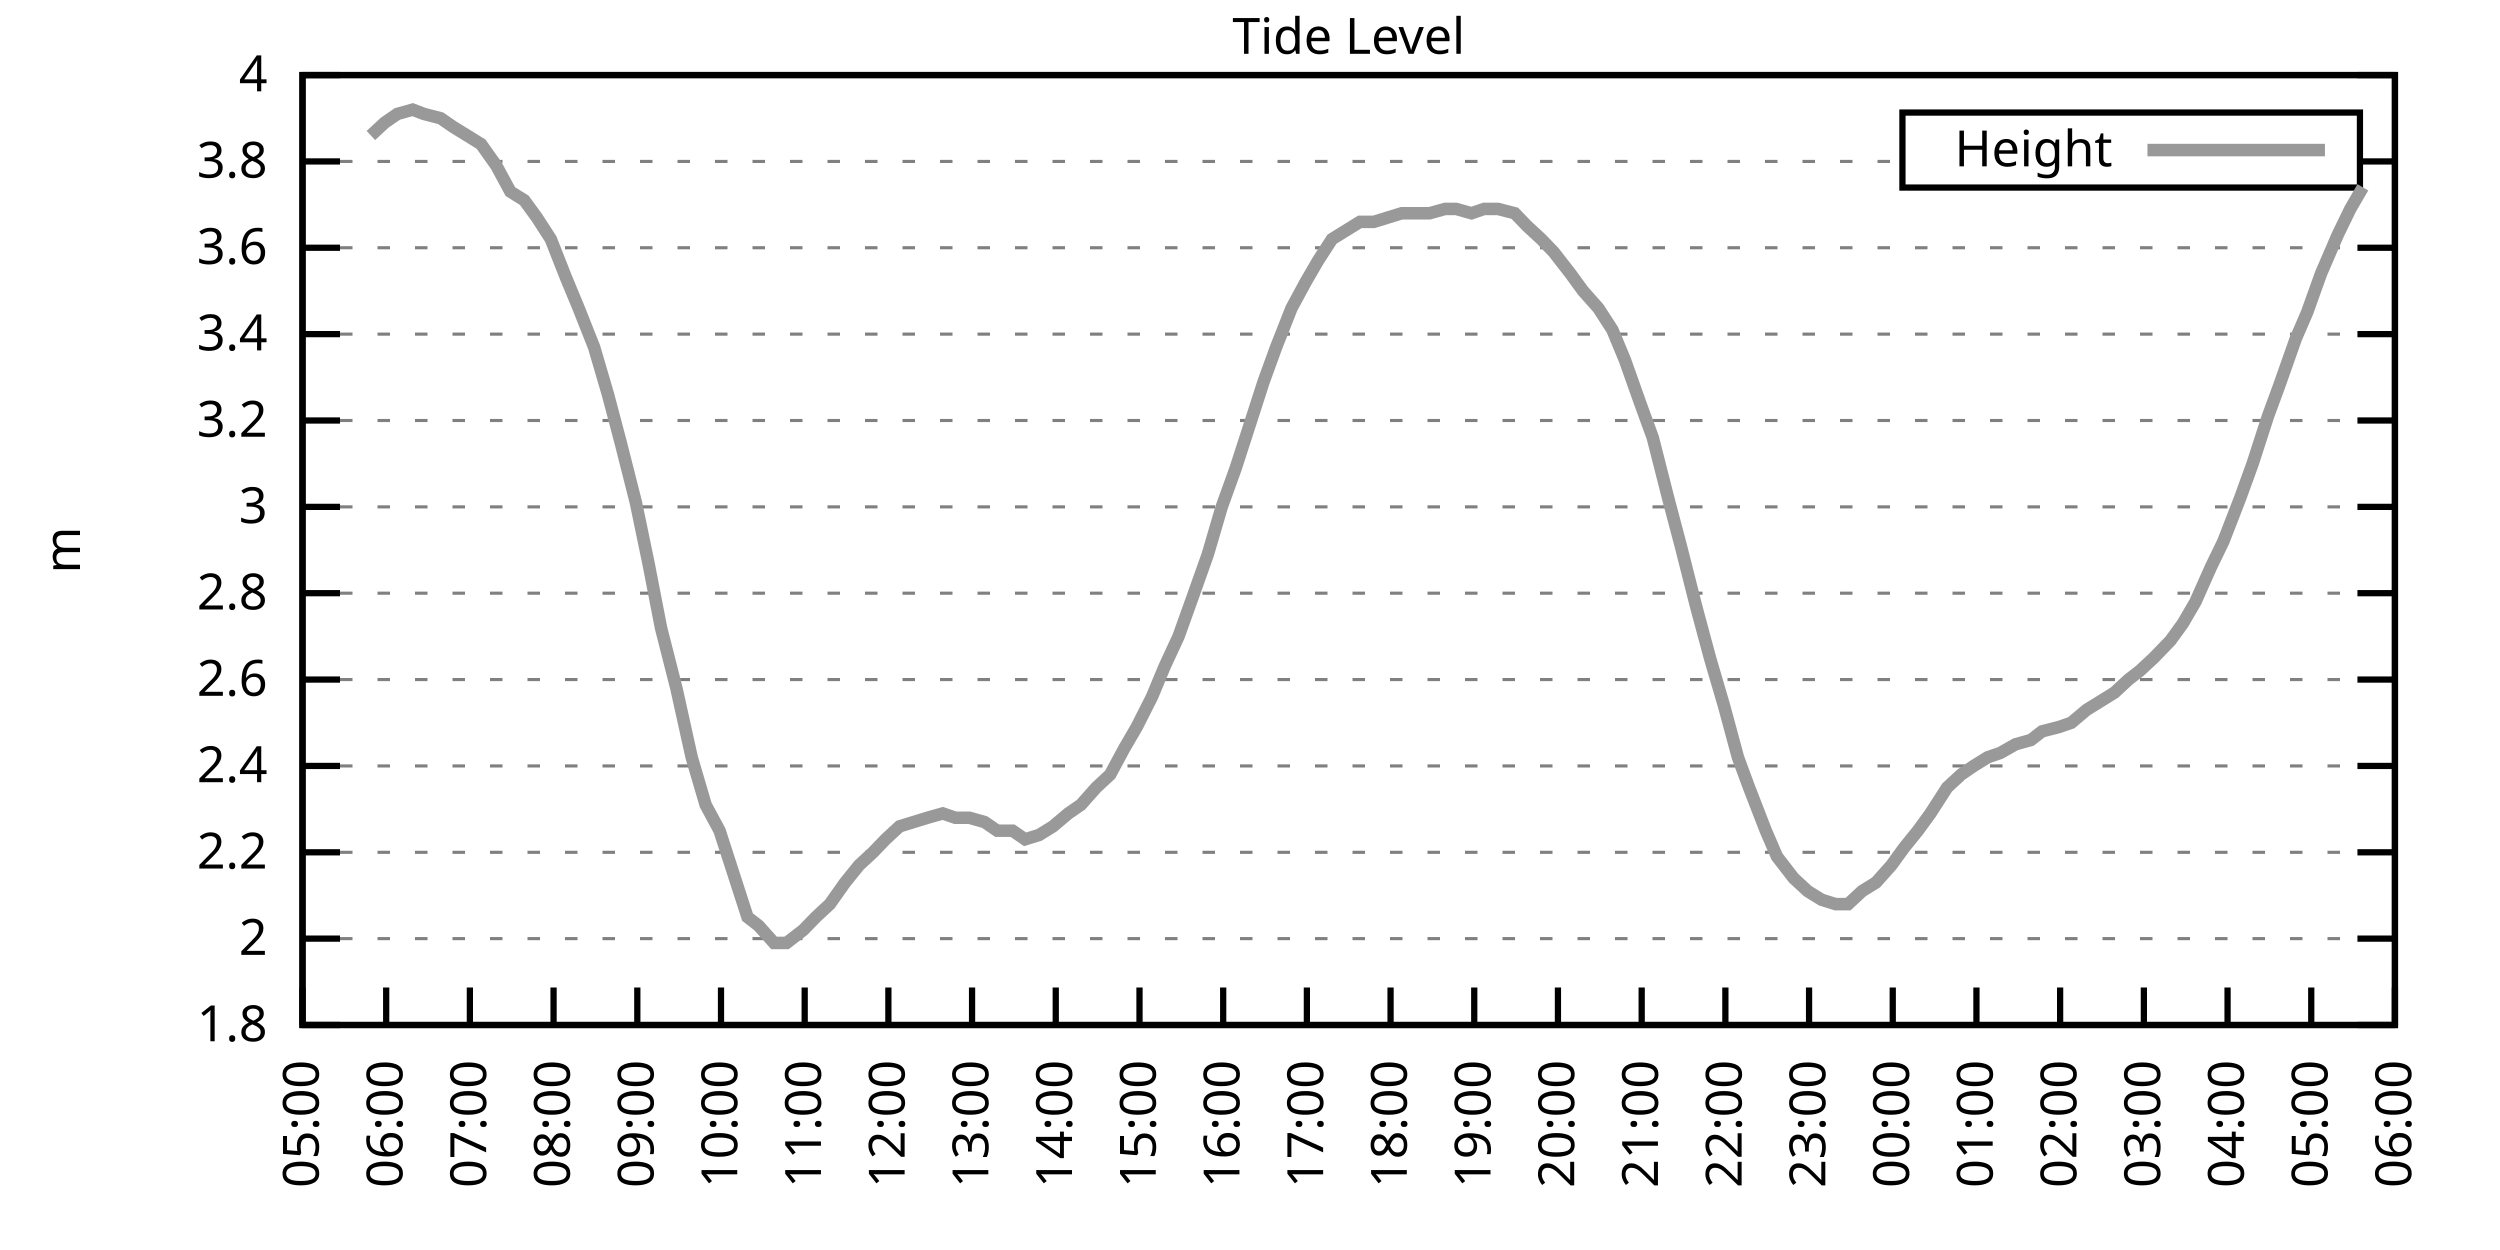
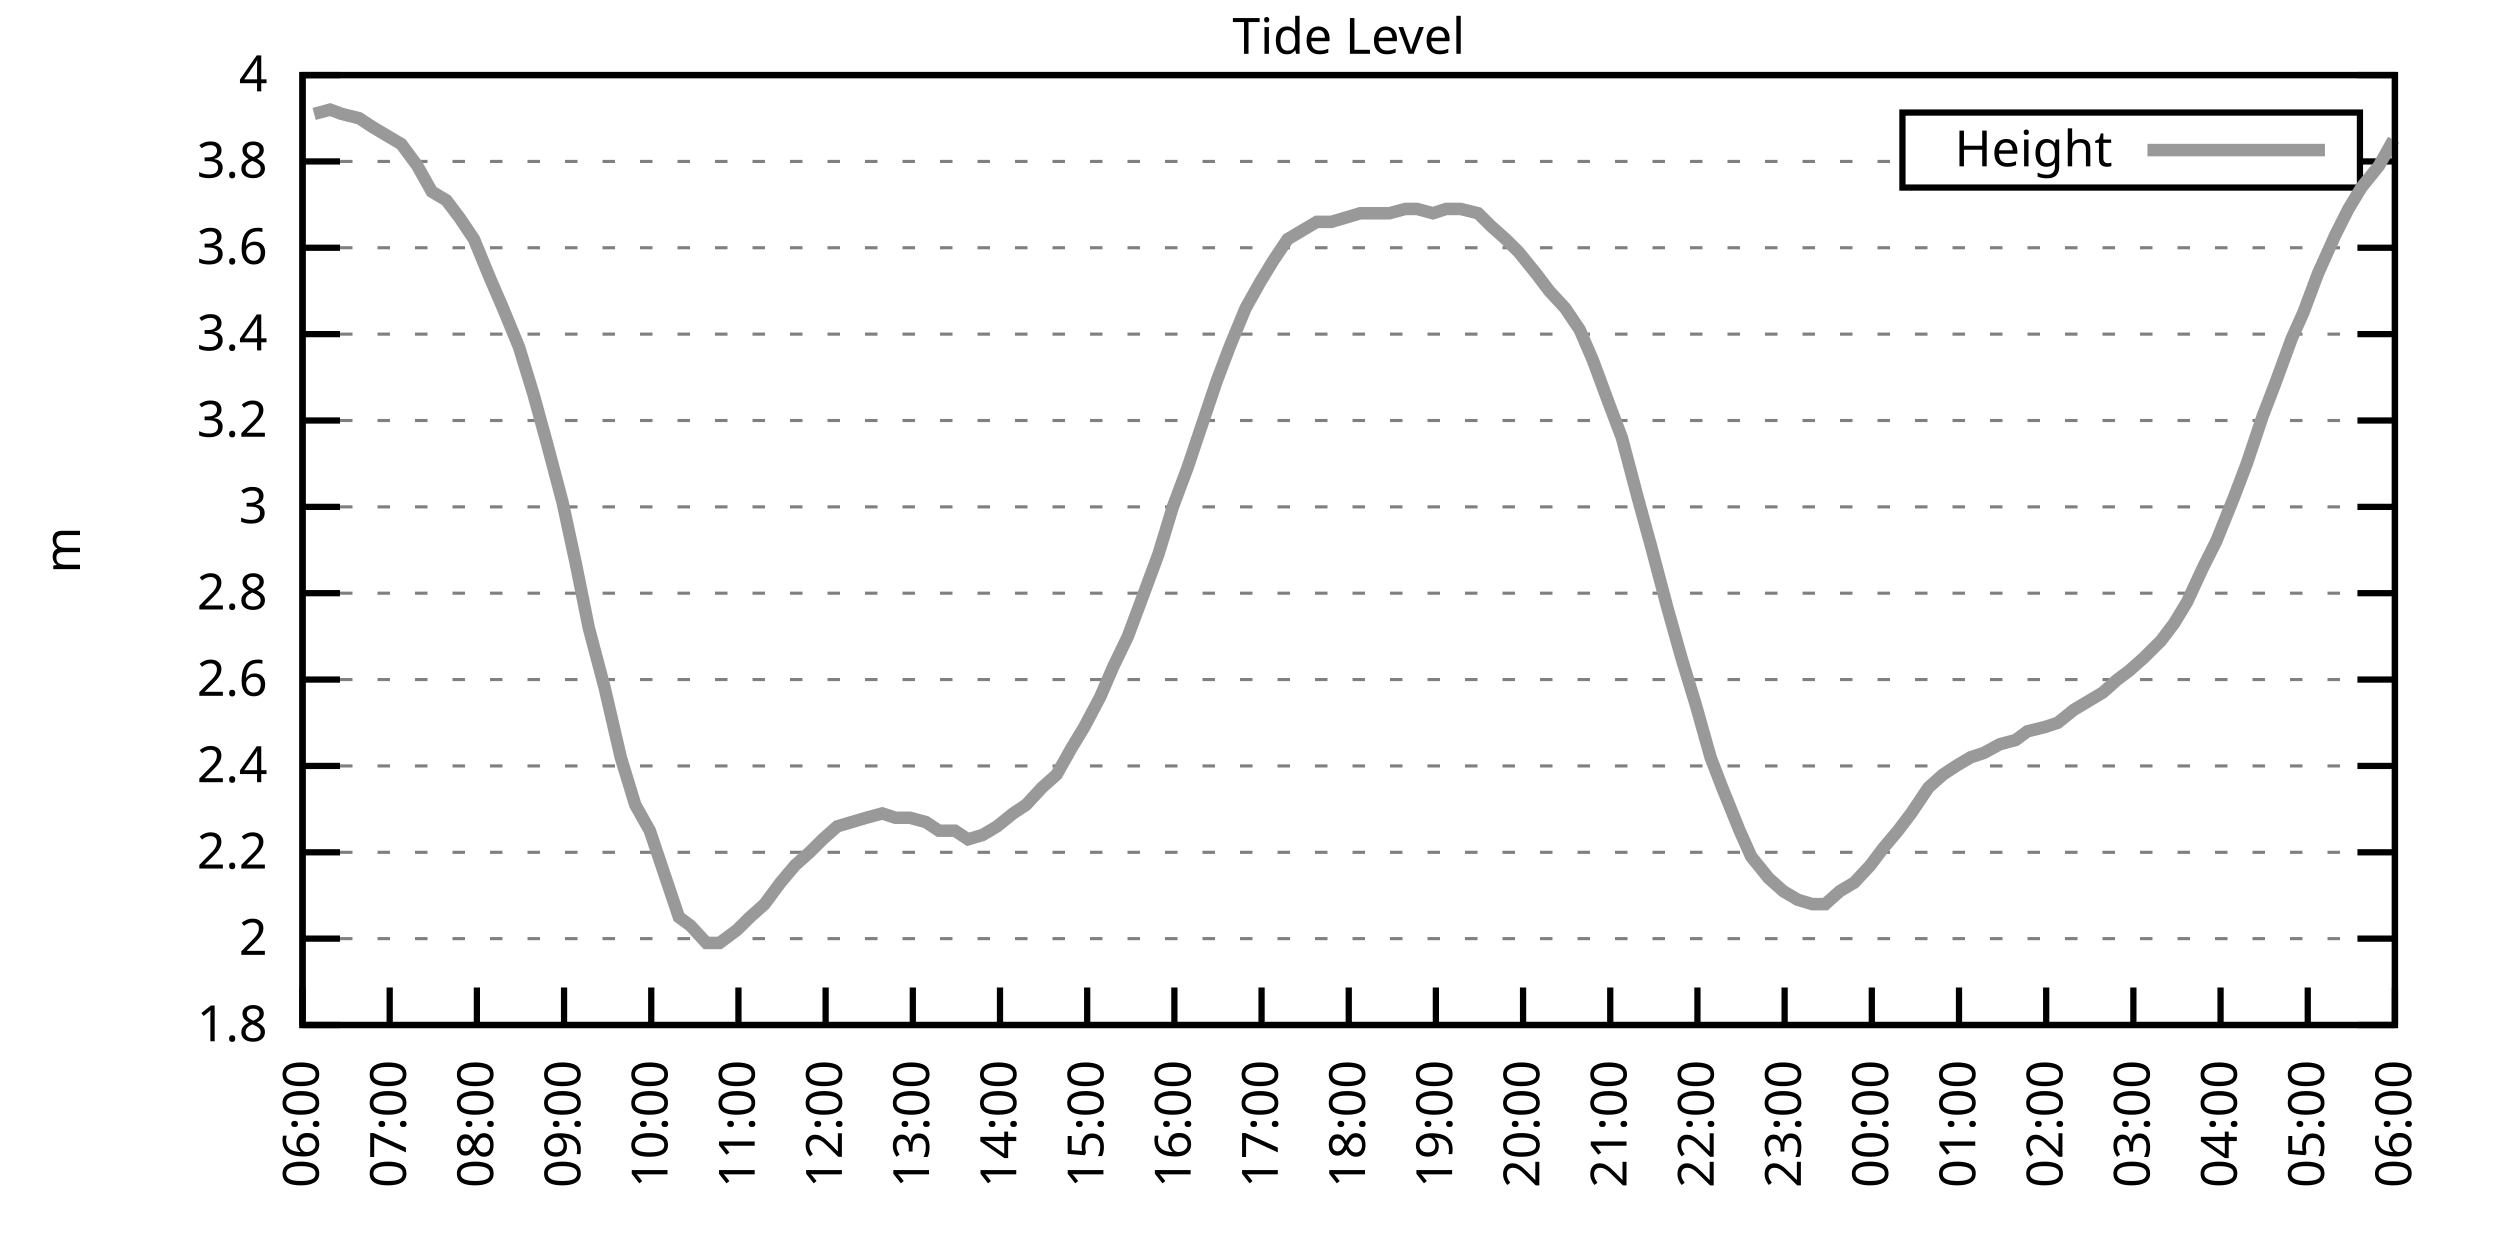
<svg xmlns="http://www.w3.org/2000/svg" xmlns:xlink="http://www.w3.org/1999/xlink" width="400" height="200" viewBox="0 0 400 200">
  <g id="gnuplot_canvas">
    <rect x="0" y="0" width="400" height="200" fill="none" />
    <defs>
      <circle id="gpDot" r="0.5" stroke-width="0.5" stroke="currentColor" />
      <path id="gpPt0" stroke-width="0.333" stroke="currentColor" d="M-1,0 h2 M0,-1 v2" />
      <path id="gpPt1" stroke-width="0.333" stroke="currentColor" d="M-1,-1 L1,1 M1,-1 L-1,1" />
      <path id="gpPt2" stroke-width="0.333" stroke="currentColor" d="M-1,0 L1,0 M0,-1 L0,1 M-1,-1 L1,1 M-1,1 L1,-1" />
      <rect id="gpPt3" stroke-width="0.333" stroke="currentColor" x="-1" y="-1" width="2" height="2" />
      <rect id="gpPt4" stroke-width="0.333" stroke="currentColor" fill="currentColor" x="-1" y="-1" width="2" height="2" />
      <circle id="gpPt5" stroke-width="0.333" stroke="currentColor" cx="0" cy="0" r="1" />
      <use xlink:href="#gpPt5" id="gpPt6" fill="currentColor" stroke="none" />
      <path id="gpPt7" stroke-width="0.333" stroke="currentColor" d="M0,-1.33 L-1.33,0.67 L1.33,0.67 z" />
      <use xlink:href="#gpPt7" id="gpPt8" fill="currentColor" stroke="none" />
      <use xlink:href="#gpPt7" id="gpPt9" stroke="currentColor" transform="rotate(180)" />
      <use xlink:href="#gpPt9" id="gpPt10" fill="currentColor" stroke="none" />
      <use xlink:href="#gpPt3" id="gpPt11" stroke="currentColor" transform="rotate(45)" />
      <use xlink:href="#gpPt11" id="gpPt12" fill="currentColor" stroke="none" />
      <path id="gpPt13" stroke-width="0.333" stroke="currentColor" d="M0,1.330 L1.265,0.411 L0.782,-1.067 L-0.782,-1.076 L-1.265,0.411 z" />
      <use xlink:href="#gpPt13" id="gpPt14" fill="currentColor" stroke="none" />
      <filter id="textbox" filterUnits="objectBoundingBox" x="0" y="0" height="1" width="1">
        <feFlood flood-color="white" flood-opacity="1" result="bgnd" />
        <feComposite in="SourceGraphic" in2="bgnd" operator="atop" />
      </filter>
      <filter id="greybox" filterUnits="objectBoundingBox" x="0" y="0" height="1" width="1">
        <feFlood flood-color="lightgrey" flood-opacity="1" result="grey" />
        <feComposite in="SourceGraphic" in2="grey" operator="atop" />
      </filter>
    </defs>
    <g fill="none" color="white" stroke="currentColor" stroke-width="1.00" stroke-linecap="butt" stroke-linejoin="miter">
</g>
    <g fill="none" color="black" stroke="currentColor" stroke-width="1.00" stroke-linecap="butt" stroke-linejoin="miter">
      <g stroke="none" shape-rendering="crispEdges">
        <polygon fill="rgb(255, 255, 255)" points="48.40,164.00 383.18,164.00 383.18,12.02 48.40,12.02 " />
      </g>
    </g>
    <g fill="none" color="black" stroke="currentColor" stroke-width="1.00" stroke-linecap="butt" stroke-linejoin="miter">
</g>
    <g fill="none" color="black" stroke="black" stroke-width="0.50" stroke-linecap="butt" stroke-linejoin="miter">
</g>
    <g fill="none" color="gray" stroke="currentColor" stroke-width="0.50" stroke-linecap="butt" stroke-linejoin="miter">
      <path stroke="gray" stroke-dasharray="2,4" class="gridline" d="M48.40,164.00 L383.19,164.00  " />
    </g>
    <g fill="none" color="gray" stroke="gray" stroke-width="1.00" stroke-linecap="butt" stroke-linejoin="miter">
</g>
    <g fill="none" color="black" stroke="currentColor" stroke-width="1.00" stroke-linecap="butt" stroke-linejoin="miter">
      <path stroke="black" d="M48.40,164.00 L54.40,164.00 M383.19,164.00 L377.19,164.00  " />
      <g transform="translate(42.80,166.60)" stroke="none" fill="black" font-family="Sans" font-size="8.00" text-anchor="end">
        <text>
          <tspan font-family="Sans"> 1.8</tspan>
        </text>
      </g>
    </g>
    <g fill="none" color="black" stroke="currentColor" stroke-width="1.00" stroke-linecap="butt" stroke-linejoin="miter">
</g>
    <g fill="none" color="black" stroke="black" stroke-width="0.50" stroke-linecap="butt" stroke-linejoin="miter">
</g>
    <g fill="none" color="gray" stroke="currentColor" stroke-width="0.50" stroke-linecap="butt" stroke-linejoin="miter">
      <path stroke="gray" stroke-dasharray="2,4" class="gridline" d="M48.40,150.18 L383.19,150.18  " />
    </g>
    <g fill="none" color="gray" stroke="gray" stroke-width="1.00" stroke-linecap="butt" stroke-linejoin="miter">
</g>
    <g fill="none" color="black" stroke="currentColor" stroke-width="1.00" stroke-linecap="butt" stroke-linejoin="miter">
      <path stroke="black" d="M48.40,150.18 L54.40,150.18 M383.19,150.18 L377.19,150.18  " />
      <g transform="translate(42.80,152.78)" stroke="none" fill="black" font-family="Sans" font-size="8.00" text-anchor="end">
        <text>
          <tspan font-family="Sans"> 2</tspan>
        </text>
      </g>
    </g>
    <g fill="none" color="black" stroke="currentColor" stroke-width="1.00" stroke-linecap="butt" stroke-linejoin="miter">
</g>
    <g fill="none" color="black" stroke="black" stroke-width="0.50" stroke-linecap="butt" stroke-linejoin="miter">
</g>
    <g fill="none" color="gray" stroke="currentColor" stroke-width="0.50" stroke-linecap="butt" stroke-linejoin="miter">
      <path stroke="gray" stroke-dasharray="2,4" class="gridline" d="M48.40,136.37 L383.19,136.37  " />
    </g>
    <g fill="none" color="gray" stroke="gray" stroke-width="1.00" stroke-linecap="butt" stroke-linejoin="miter">
</g>
    <g fill="none" color="black" stroke="currentColor" stroke-width="1.00" stroke-linecap="butt" stroke-linejoin="miter">
      <path stroke="black" d="M48.40,136.37 L54.40,136.37 M383.19,136.37 L377.19,136.37  " />
      <g transform="translate(42.80,138.97)" stroke="none" fill="black" font-family="Sans" font-size="8.00" text-anchor="end">
        <text>
          <tspan font-family="Sans"> 2.2</tspan>
        </text>
      </g>
    </g>
    <g fill="none" color="black" stroke="currentColor" stroke-width="1.00" stroke-linecap="butt" stroke-linejoin="miter">
</g>
    <g fill="none" color="black" stroke="black" stroke-width="0.50" stroke-linecap="butt" stroke-linejoin="miter">
</g>
    <g fill="none" color="gray" stroke="currentColor" stroke-width="0.50" stroke-linecap="butt" stroke-linejoin="miter">
      <path stroke="gray" stroke-dasharray="2,4" class="gridline" d="M48.40,122.55 L383.19,122.55  " />
    </g>
    <g fill="none" color="gray" stroke="gray" stroke-width="1.00" stroke-linecap="butt" stroke-linejoin="miter">
</g>
    <g fill="none" color="black" stroke="currentColor" stroke-width="1.00" stroke-linecap="butt" stroke-linejoin="miter">
      <path stroke="black" d="M48.40,122.55 L54.40,122.55 M383.19,122.55 L377.19,122.55  " />
      <g transform="translate(42.80,125.15)" stroke="none" fill="black" font-family="Sans" font-size="8.00" text-anchor="end">
        <text>
          <tspan font-family="Sans"> 2.4</tspan>
        </text>
      </g>
    </g>
    <g fill="none" color="black" stroke="currentColor" stroke-width="1.00" stroke-linecap="butt" stroke-linejoin="miter">
</g>
    <g fill="none" color="black" stroke="black" stroke-width="0.50" stroke-linecap="butt" stroke-linejoin="miter">
</g>
    <g fill="none" color="gray" stroke="currentColor" stroke-width="0.50" stroke-linecap="butt" stroke-linejoin="miter">
      <path stroke="gray" stroke-dasharray="2,4" class="gridline" d="M48.40,108.73 L383.19,108.73  " />
    </g>
    <g fill="none" color="gray" stroke="gray" stroke-width="1.00" stroke-linecap="butt" stroke-linejoin="miter">
</g>
    <g fill="none" color="black" stroke="currentColor" stroke-width="1.00" stroke-linecap="butt" stroke-linejoin="miter">
      <path stroke="black" d="M48.40,108.73 L54.40,108.73 M383.19,108.73 L377.19,108.73  " />
      <g transform="translate(42.80,111.33)" stroke="none" fill="black" font-family="Sans" font-size="8.00" text-anchor="end">
        <text>
          <tspan font-family="Sans"> 2.6</tspan>
        </text>
      </g>
    </g>
    <g fill="none" color="black" stroke="currentColor" stroke-width="1.00" stroke-linecap="butt" stroke-linejoin="miter">
</g>
    <g fill="none" color="black" stroke="black" stroke-width="0.50" stroke-linecap="butt" stroke-linejoin="miter">
</g>
    <g fill="none" color="gray" stroke="currentColor" stroke-width="0.50" stroke-linecap="butt" stroke-linejoin="miter">
      <path stroke="gray" stroke-dasharray="2,4" class="gridline" d="M48.40,94.91 L383.19,94.91  " />
    </g>
    <g fill="none" color="gray" stroke="gray" stroke-width="1.00" stroke-linecap="butt" stroke-linejoin="miter">
</g>
    <g fill="none" color="black" stroke="currentColor" stroke-width="1.00" stroke-linecap="butt" stroke-linejoin="miter">
      <path stroke="black" d="M48.40,94.91 L54.40,94.91 M383.19,94.91 L377.19,94.91  " />
      <g transform="translate(42.80,97.51)" stroke="none" fill="black" font-family="Sans" font-size="8.00" text-anchor="end">
        <text>
          <tspan font-family="Sans"> 2.8</tspan>
        </text>
      </g>
    </g>
    <g fill="none" color="black" stroke="currentColor" stroke-width="1.00" stroke-linecap="butt" stroke-linejoin="miter">
</g>
    <g fill="none" color="black" stroke="black" stroke-width="0.50" stroke-linecap="butt" stroke-linejoin="miter">
</g>
    <g fill="none" color="gray" stroke="currentColor" stroke-width="0.50" stroke-linecap="butt" stroke-linejoin="miter">
      <path stroke="gray" stroke-dasharray="2,4" class="gridline" d="M48.40,81.10 L383.19,81.10  " />
    </g>
    <g fill="none" color="gray" stroke="gray" stroke-width="1.00" stroke-linecap="butt" stroke-linejoin="miter">
</g>
    <g fill="none" color="black" stroke="currentColor" stroke-width="1.00" stroke-linecap="butt" stroke-linejoin="miter">
      <path stroke="black" d="M48.40,81.10 L54.40,81.10 M383.19,81.10 L377.19,81.10  " />
      <g transform="translate(42.80,83.70)" stroke="none" fill="black" font-family="Sans" font-size="8.00" text-anchor="end">
        <text>
          <tspan font-family="Sans"> 3</tspan>
        </text>
      </g>
    </g>
    <g fill="none" color="black" stroke="currentColor" stroke-width="1.00" stroke-linecap="butt" stroke-linejoin="miter">
</g>
    <g fill="none" color="black" stroke="black" stroke-width="0.50" stroke-linecap="butt" stroke-linejoin="miter">
</g>
    <g fill="none" color="gray" stroke="currentColor" stroke-width="0.50" stroke-linecap="butt" stroke-linejoin="miter">
      <path stroke="gray" stroke-dasharray="2,4" class="gridline" d="M48.40,67.28 L383.19,67.28  " />
    </g>
    <g fill="none" color="gray" stroke="gray" stroke-width="1.00" stroke-linecap="butt" stroke-linejoin="miter">
</g>
    <g fill="none" color="black" stroke="currentColor" stroke-width="1.00" stroke-linecap="butt" stroke-linejoin="miter">
      <path stroke="black" d="M48.40,67.28 L54.40,67.28 M383.19,67.28 L377.19,67.28  " />
      <g transform="translate(42.80,69.88)" stroke="none" fill="black" font-family="Sans" font-size="8.00" text-anchor="end">
        <text>
          <tspan font-family="Sans"> 3.2</tspan>
        </text>
      </g>
    </g>
    <g fill="none" color="black" stroke="currentColor" stroke-width="1.00" stroke-linecap="butt" stroke-linejoin="miter">
</g>
    <g fill="none" color="black" stroke="black" stroke-width="0.50" stroke-linecap="butt" stroke-linejoin="miter">
</g>
    <g fill="none" color="gray" stroke="currentColor" stroke-width="0.50" stroke-linecap="butt" stroke-linejoin="miter">
      <path stroke="gray" stroke-dasharray="2,4" class="gridline" d="M48.40,53.46 L383.19,53.46  " />
    </g>
    <g fill="none" color="gray" stroke="gray" stroke-width="1.00" stroke-linecap="butt" stroke-linejoin="miter">
</g>
    <g fill="none" color="black" stroke="currentColor" stroke-width="1.00" stroke-linecap="butt" stroke-linejoin="miter">
      <path stroke="black" d="M48.40,53.46 L54.40,53.46 M383.19,53.46 L377.19,53.46  " />
      <g transform="translate(42.80,56.06)" stroke="none" fill="black" font-family="Sans" font-size="8.00" text-anchor="end">
        <text>
          <tspan font-family="Sans"> 3.4</tspan>
        </text>
      </g>
    </g>
    <g fill="none" color="black" stroke="currentColor" stroke-width="1.00" stroke-linecap="butt" stroke-linejoin="miter">
</g>
    <g fill="none" color="black" stroke="black" stroke-width="0.50" stroke-linecap="butt" stroke-linejoin="miter">
</g>
    <g fill="none" color="gray" stroke="currentColor" stroke-width="0.50" stroke-linecap="butt" stroke-linejoin="miter">
      <path stroke="gray" stroke-dasharray="2,4" class="gridline" d="M48.40,39.64 L383.19,39.64  " />
    </g>
    <g fill="none" color="gray" stroke="gray" stroke-width="1.00" stroke-linecap="butt" stroke-linejoin="miter">
</g>
    <g fill="none" color="black" stroke="currentColor" stroke-width="1.00" stroke-linecap="butt" stroke-linejoin="miter">
      <path stroke="black" d="M48.40,39.64 L54.40,39.64 M383.19,39.64 L377.19,39.64  " />
      <g transform="translate(42.80,42.24)" stroke="none" fill="black" font-family="Sans" font-size="8.00" text-anchor="end">
        <text>
          <tspan font-family="Sans"> 3.6</tspan>
        </text>
      </g>
    </g>
    <g fill="none" color="black" stroke="currentColor" stroke-width="1.00" stroke-linecap="butt" stroke-linejoin="miter">
</g>
    <g fill="none" color="black" stroke="black" stroke-width="0.50" stroke-linecap="butt" stroke-linejoin="miter">
</g>
    <g fill="none" color="gray" stroke="currentColor" stroke-width="0.50" stroke-linecap="butt" stroke-linejoin="miter">
      <path stroke="gray" stroke-dasharray="2,4" class="gridline" d="M48.40,25.83 L304.39,25.83 M377.59,25.83 L383.19,25.83  " />
    </g>
    <g fill="none" color="gray" stroke="gray" stroke-width="1.00" stroke-linecap="butt" stroke-linejoin="miter">
</g>
    <g fill="none" color="black" stroke="currentColor" stroke-width="1.00" stroke-linecap="butt" stroke-linejoin="miter">
      <path stroke="black" d="M48.40,25.83 L54.40,25.83 M383.19,25.83 L377.19,25.83  " />
      <g transform="translate(42.80,28.43)" stroke="none" fill="black" font-family="Sans" font-size="8.00" text-anchor="end">
        <text>
          <tspan font-family="Sans"> 3.8</tspan>
        </text>
      </g>
    </g>
    <g fill="none" color="black" stroke="currentColor" stroke-width="1.00" stroke-linecap="butt" stroke-linejoin="miter">
</g>
    <g fill="none" color="black" stroke="black" stroke-width="0.50" stroke-linecap="butt" stroke-linejoin="miter">
</g>
    <g fill="none" color="gray" stroke="currentColor" stroke-width="0.50" stroke-linecap="butt" stroke-linejoin="miter">
      <path stroke="gray" stroke-dasharray="2,4" class="gridline" d="M48.40,12.01 L383.19,12.01  " />
    </g>
    <g fill="none" color="gray" stroke="gray" stroke-width="1.00" stroke-linecap="butt" stroke-linejoin="miter">
</g>
    <g fill="none" color="black" stroke="currentColor" stroke-width="1.00" stroke-linecap="butt" stroke-linejoin="miter">
      <path stroke="black" d="M48.40,12.01 L54.40,12.01 M383.19,12.01 L377.19,12.01  " />
      <g transform="translate(42.80,14.61)" stroke="none" fill="black" font-family="Sans" font-size="8.00" text-anchor="end">
        <text>
          <tspan font-family="Sans"> 4</tspan>
        </text>
      </g>
    </g>
    <g fill="none" color="black" stroke="currentColor" stroke-width="1.00" stroke-linecap="butt" stroke-linejoin="miter">
      <path stroke="black" d="M48.40,164.00 L48.40,158.00  " />
      <g transform="translate(51.00,169.60) rotate(270.00)" stroke="none" fill="black" font-family="Sans" font-size="8.00" text-anchor="end">
        <text>
-           <tspan font-family="Sans">05:00</tspan>
-         </text>
-       </g>
-     </g>
-     <g fill="none" color="black" stroke="currentColor" stroke-width="1.00" stroke-linecap="butt" stroke-linejoin="miter">
-       <path stroke="black" d="M61.79,164.00 L61.79,158.00  " />
-       <g transform="translate(64.39,169.60) rotate(270.00)" stroke="none" fill="black" font-family="Sans" font-size="8.00" text-anchor="end">
-         <text>
          <tspan font-family="Sans">06:00</tspan>
        </text>
      </g>
    </g>
    <g fill="none" color="black" stroke="currentColor" stroke-width="1.00" stroke-linecap="butt" stroke-linejoin="miter">
-       <path stroke="black" d="M75.18,164.00 L75.18,158.00  " />
-       <g transform="translate(77.78,169.60) rotate(270.00)" stroke="none" fill="black" font-family="Sans" font-size="8.00" text-anchor="end">
+       <path stroke="black" d="M62.35,164.00 L62.35,158.00  " />
+       <g transform="translate(64.95,169.60) rotate(270.00)" stroke="none" fill="black" font-family="Sans" font-size="8.00" text-anchor="end">
        <text>
          <tspan font-family="Sans">07:00</tspan>
        </text>
      </g>
    </g>
    <g fill="none" color="black" stroke="currentColor" stroke-width="1.00" stroke-linecap="butt" stroke-linejoin="miter">
-       <path stroke="black" d="M88.57,164.00 L88.57,158.00  " />
-       <g transform="translate(91.17,169.60) rotate(270.00)" stroke="none" fill="black" font-family="Sans" font-size="8.00" text-anchor="end">
+       <path stroke="black" d="M76.30,164.00 L76.30,158.00  " />
+       <g transform="translate(78.90,169.60) rotate(270.00)" stroke="none" fill="black" font-family="Sans" font-size="8.00" text-anchor="end">
        <text>
          <tspan font-family="Sans">08:00</tspan>
        </text>
      </g>
    </g>
    <g fill="none" color="black" stroke="currentColor" stroke-width="1.00" stroke-linecap="butt" stroke-linejoin="miter">
-       <path stroke="black" d="M101.97,164.00 L101.97,158.00  " />
-       <g transform="translate(104.57,169.60) rotate(270.00)" stroke="none" fill="black" font-family="Sans" font-size="8.00" text-anchor="end">
+       <path stroke="black" d="M90.25,164.00 L90.25,158.00  " />
+       <g transform="translate(92.85,169.60) rotate(270.00)" stroke="none" fill="black" font-family="Sans" font-size="8.00" text-anchor="end">
        <text>
          <tspan font-family="Sans">09:00</tspan>
        </text>
      </g>
    </g>
    <g fill="none" color="black" stroke="currentColor" stroke-width="1.00" stroke-linecap="butt" stroke-linejoin="miter">
-       <path stroke="black" d="M115.36,164.00 L115.36,158.00  " />
-       <g transform="translate(117.96,169.60) rotate(270.00)" stroke="none" fill="black" font-family="Sans" font-size="8.00" text-anchor="end">
+       <path stroke="black" d="M104.20,164.00 L104.20,158.00  " />
+       <g transform="translate(106.80,169.60) rotate(270.00)" stroke="none" fill="black" font-family="Sans" font-size="8.00" text-anchor="end">
        <text>
          <tspan font-family="Sans">10:00</tspan>
        </text>
      </g>
    </g>
    <g fill="none" color="black" stroke="currentColor" stroke-width="1.00" stroke-linecap="butt" stroke-linejoin="miter">
-       <path stroke="black" d="M128.75,164.00 L128.75,158.00  " />
-       <g transform="translate(131.35,169.60) rotate(270.00)" stroke="none" fill="black" font-family="Sans" font-size="8.00" text-anchor="end">
+       <path stroke="black" d="M118.15,164.00 L118.15,158.00  " />
+       <g transform="translate(120.75,169.60) rotate(270.00)" stroke="none" fill="black" font-family="Sans" font-size="8.00" text-anchor="end">
        <text>
          <tspan font-family="Sans">11:00</tspan>
        </text>
      </g>
    </g>
    <g fill="none" color="black" stroke="currentColor" stroke-width="1.00" stroke-linecap="butt" stroke-linejoin="miter">
-       <path stroke="black" d="M142.14,164.00 L142.14,158.00  " />
-       <g transform="translate(144.74,169.60) rotate(270.00)" stroke="none" fill="black" font-family="Sans" font-size="8.00" text-anchor="end">
+       <path stroke="black" d="M132.10,164.00 L132.10,158.00  " />
+       <g transform="translate(134.70,169.60) rotate(270.00)" stroke="none" fill="black" font-family="Sans" font-size="8.00" text-anchor="end">
        <text>
          <tspan font-family="Sans">12:00</tspan>
        </text>
      </g>
    </g>
    <g fill="none" color="black" stroke="currentColor" stroke-width="1.00" stroke-linecap="butt" stroke-linejoin="miter">
-       <path stroke="black" d="M155.53,164.00 L155.53,158.00  " />
-       <g transform="translate(158.13,169.60) rotate(270.00)" stroke="none" fill="black" font-family="Sans" font-size="8.00" text-anchor="end">
+       <path stroke="black" d="M146.05,164.00 L146.05,158.00  " />
+       <g transform="translate(148.65,169.60) rotate(270.00)" stroke="none" fill="black" font-family="Sans" font-size="8.00" text-anchor="end">
        <text>
          <tspan font-family="Sans">13:00</tspan>
        </text>
      </g>
    </g>
    <g fill="none" color="black" stroke="currentColor" stroke-width="1.00" stroke-linecap="butt" stroke-linejoin="miter">
-       <path stroke="black" d="M168.92,164.00 L168.92,158.00  " />
-       <g transform="translate(171.52,169.60) rotate(270.00)" stroke="none" fill="black" font-family="Sans" font-size="8.00" text-anchor="end">
+       <path stroke="black" d="M160.00,164.00 L160.00,158.00  " />
+       <g transform="translate(162.60,169.60) rotate(270.00)" stroke="none" fill="black" font-family="Sans" font-size="8.00" text-anchor="end">
        <text>
          <tspan font-family="Sans">14:00</tspan>
        </text>
      </g>
    </g>
    <g fill="none" color="black" stroke="currentColor" stroke-width="1.00" stroke-linecap="butt" stroke-linejoin="miter">
-       <path stroke="black" d="M182.32,164.00 L182.32,158.00  " />
-       <g transform="translate(184.92,169.60) rotate(270.00)" stroke="none" fill="black" font-family="Sans" font-size="8.00" text-anchor="end">
+       <path stroke="black" d="M173.95,164.00 L173.95,158.00  " />
+       <g transform="translate(176.55,169.60) rotate(270.00)" stroke="none" fill="black" font-family="Sans" font-size="8.00" text-anchor="end">
        <text>
          <tspan font-family="Sans">15:00</tspan>
        </text>
      </g>
    </g>
    <g fill="none" color="black" stroke="currentColor" stroke-width="1.00" stroke-linecap="butt" stroke-linejoin="miter">
-       <path stroke="black" d="M195.71,164.00 L195.71,158.00  " />
-       <g transform="translate(198.31,169.60) rotate(270.00)" stroke="none" fill="black" font-family="Sans" font-size="8.00" text-anchor="end">
+       <path stroke="black" d="M187.90,164.00 L187.90,158.00  " />
+       <g transform="translate(190.50,169.60) rotate(270.00)" stroke="none" fill="black" font-family="Sans" font-size="8.00" text-anchor="end">
        <text>
          <tspan font-family="Sans">16:00</tspan>
        </text>
      </g>
    </g>
    <g fill="none" color="black" stroke="currentColor" stroke-width="1.00" stroke-linecap="butt" stroke-linejoin="miter">
-       <path stroke="black" d="M209.10,164.00 L209.10,158.00  " />
-       <g transform="translate(211.70,169.60) rotate(270.00)" stroke="none" fill="black" font-family="Sans" font-size="8.00" text-anchor="end">
+       <path stroke="black" d="M201.85,164.00 L201.85,158.00  " />
+       <g transform="translate(204.45,169.60) rotate(270.00)" stroke="none" fill="black" font-family="Sans" font-size="8.00" text-anchor="end">
        <text>
          <tspan font-family="Sans">17:00</tspan>
        </text>
      </g>
    </g>
    <g fill="none" color="black" stroke="currentColor" stroke-width="1.00" stroke-linecap="butt" stroke-linejoin="miter">
-       <path stroke="black" d="M222.49,164.00 L222.49,158.00  " />
-       <g transform="translate(225.09,169.60) rotate(270.00)" stroke="none" fill="black" font-family="Sans" font-size="8.00" text-anchor="end">
+       <path stroke="black" d="M215.80,164.00 L215.80,158.00  " />
+       <g transform="translate(218.40,169.60) rotate(270.00)" stroke="none" fill="black" font-family="Sans" font-size="8.00" text-anchor="end">
        <text>
          <tspan font-family="Sans">18:00</tspan>
        </text>
      </g>
    </g>
    <g fill="none" color="black" stroke="currentColor" stroke-width="1.00" stroke-linecap="butt" stroke-linejoin="miter">
-       <path stroke="black" d="M235.88,164.00 L235.88,158.00  " />
-       <g transform="translate(238.48,169.60) rotate(270.00)" stroke="none" fill="black" font-family="Sans" font-size="8.00" text-anchor="end">
+       <path stroke="black" d="M229.74,164.00 L229.74,158.00  " />
+       <g transform="translate(232.34,169.60) rotate(270.00)" stroke="none" fill="black" font-family="Sans" font-size="8.00" text-anchor="end">
        <text>
          <tspan font-family="Sans">19:00</tspan>
        </text>
      </g>
    </g>
    <g fill="none" color="black" stroke="currentColor" stroke-width="1.00" stroke-linecap="butt" stroke-linejoin="miter">
-       <path stroke="black" d="M249.27,164.00 L249.27,158.00  " />
-       <g transform="translate(251.87,169.60) rotate(270.00)" stroke="none" fill="black" font-family="Sans" font-size="8.00" text-anchor="end">
+       <path stroke="black" d="M243.69,164.00 L243.69,158.00  " />
+       <g transform="translate(246.29,169.60) rotate(270.00)" stroke="none" fill="black" font-family="Sans" font-size="8.00" text-anchor="end">
        <text>
          <tspan font-family="Sans">20:00</tspan>
        </text>
      </g>
    </g>
    <g fill="none" color="black" stroke="currentColor" stroke-width="1.00" stroke-linecap="butt" stroke-linejoin="miter">
-       <path stroke="black" d="M262.67,164.00 L262.67,158.00  " />
-       <g transform="translate(265.27,169.60) rotate(270.00)" stroke="none" fill="black" font-family="Sans" font-size="8.00" text-anchor="end">
+       <path stroke="black" d="M257.64,164.00 L257.64,158.00  " />
+       <g transform="translate(260.24,169.60) rotate(270.00)" stroke="none" fill="black" font-family="Sans" font-size="8.00" text-anchor="end">
        <text>
          <tspan font-family="Sans">21:00</tspan>
        </text>
      </g>
    </g>
    <g fill="none" color="black" stroke="currentColor" stroke-width="1.00" stroke-linecap="butt" stroke-linejoin="miter">
-       <path stroke="black" d="M276.06,164.00 L276.06,158.00  " />
-       <g transform="translate(278.66,169.60) rotate(270.00)" stroke="none" fill="black" font-family="Sans" font-size="8.00" text-anchor="end">
+       <path stroke="black" d="M271.59,164.00 L271.59,158.00  " />
+       <g transform="translate(274.19,169.60) rotate(270.00)" stroke="none" fill="black" font-family="Sans" font-size="8.00" text-anchor="end">
        <text>
          <tspan font-family="Sans">22:00</tspan>
        </text>
      </g>
    </g>
    <g fill="none" color="black" stroke="currentColor" stroke-width="1.00" stroke-linecap="butt" stroke-linejoin="miter">
-       <path stroke="black" d="M289.45,164.00 L289.45,158.00  " />
-       <g transform="translate(292.05,169.60) rotate(270.00)" stroke="none" fill="black" font-family="Sans" font-size="8.00" text-anchor="end">
+       <path stroke="black" d="M285.54,164.00 L285.54,158.00  " />
+       <g transform="translate(288.14,169.60) rotate(270.00)" stroke="none" fill="black" font-family="Sans" font-size="8.00" text-anchor="end">
        <text>
          <tspan font-family="Sans">23:00</tspan>
        </text>
      </g>
    </g>
    <g fill="none" color="black" stroke="currentColor" stroke-width="1.00" stroke-linecap="butt" stroke-linejoin="miter">
-       <path stroke="black" d="M302.84,164.00 L302.84,158.00  " />
-       <g transform="translate(305.44,169.60) rotate(270.00)" stroke="none" fill="black" font-family="Sans" font-size="8.00" text-anchor="end">
+       <path stroke="black" d="M299.49,164.00 L299.49,158.00  " />
+       <g transform="translate(302.09,169.60) rotate(270.00)" stroke="none" fill="black" font-family="Sans" font-size="8.00" text-anchor="end">
        <text>
          <tspan font-family="Sans">00:00</tspan>
        </text>
      </g>
    </g>
    <g fill="none" color="black" stroke="currentColor" stroke-width="1.00" stroke-linecap="butt" stroke-linejoin="miter">
-       <path stroke="black" d="M316.23,164.00 L316.23,158.00  " />
-       <g transform="translate(318.83,169.60) rotate(270.00)" stroke="none" fill="black" font-family="Sans" font-size="8.00" text-anchor="end">
+       <path stroke="black" d="M313.44,164.00 L313.44,158.00  " />
+       <g transform="translate(316.04,169.60) rotate(270.00)" stroke="none" fill="black" font-family="Sans" font-size="8.00" text-anchor="end">
        <text>
          <tspan font-family="Sans">01:00</tspan>
        </text>
      </g>
    </g>
    <g fill="none" color="black" stroke="currentColor" stroke-width="1.00" stroke-linecap="butt" stroke-linejoin="miter">
-       <path stroke="black" d="M329.62,164.00 L329.62,158.00  " />
-       <g transform="translate(332.22,169.60) rotate(270.00)" stroke="none" fill="black" font-family="Sans" font-size="8.00" text-anchor="end">
+       <path stroke="black" d="M327.39,164.00 L327.39,158.00  " />
+       <g transform="translate(329.99,169.60) rotate(270.00)" stroke="none" fill="black" font-family="Sans" font-size="8.00" text-anchor="end">
        <text>
          <tspan font-family="Sans">02:00</tspan>
        </text>
      </g>
    </g>
    <g fill="none" color="black" stroke="currentColor" stroke-width="1.00" stroke-linecap="butt" stroke-linejoin="miter">
-       <path stroke="black" d="M343.02,164.00 L343.02,158.00  " />
-       <g transform="translate(345.62,169.60) rotate(270.00)" stroke="none" fill="black" font-family="Sans" font-size="8.00" text-anchor="end">
+       <path stroke="black" d="M341.34,164.00 L341.34,158.00  " />
+       <g transform="translate(343.94,169.60) rotate(270.00)" stroke="none" fill="black" font-family="Sans" font-size="8.00" text-anchor="end">
        <text>
          <tspan font-family="Sans">03:00</tspan>
        </text>
      </g>
    </g>
    <g fill="none" color="black" stroke="currentColor" stroke-width="1.00" stroke-linecap="butt" stroke-linejoin="miter">
-       <path stroke="black" d="M356.41,164.00 L356.41,158.00  " />
-       <g transform="translate(359.01,169.60) rotate(270.00)" stroke="none" fill="black" font-family="Sans" font-size="8.00" text-anchor="end">
+       <path stroke="black" d="M355.29,164.00 L355.29,158.00  " />
+       <g transform="translate(357.89,169.60) rotate(270.00)" stroke="none" fill="black" font-family="Sans" font-size="8.00" text-anchor="end">
        <text>
          <tspan font-family="Sans">04:00</tspan>
        </text>
      </g>
    </g>
    <g fill="none" color="black" stroke="currentColor" stroke-width="1.00" stroke-linecap="butt" stroke-linejoin="miter">
-       <path stroke="black" d="M369.80,164.00 L369.80,158.00  " />
-       <g transform="translate(372.40,169.60) rotate(270.00)" stroke="none" fill="black" font-family="Sans" font-size="8.00" text-anchor="end">
+       <path stroke="black" d="M369.24,164.00 L369.24,158.00  " />
+       <g transform="translate(371.84,169.60) rotate(270.00)" stroke="none" fill="black" font-family="Sans" font-size="8.00" text-anchor="end">
        <text>
          <tspan font-family="Sans">05:00</tspan>
        </text>
      </g>
    </g>
    <g fill="none" color="black" stroke="currentColor" stroke-width="1.00" stroke-linecap="butt" stroke-linejoin="miter">
      <path stroke="black" d="M383.19,164.00 L383.19,158.00  " />
      <g transform="translate(385.79,169.60) rotate(270.00)" stroke="none" fill="black" font-family="Sans" font-size="8.00" text-anchor="end">
        <text>
          <tspan font-family="Sans">06:00</tspan>
        </text>
      </g>
    </g>
    <g fill="none" color="black" stroke="currentColor" stroke-width="1.00" stroke-linecap="butt" stroke-linejoin="miter">
</g>
    <g fill="none" color="black" stroke="currentColor" stroke-width="1.00" stroke-linecap="butt" stroke-linejoin="miter">
      <path stroke="black" d="M48.40,12.01 L48.40,164.00 L383.19,164.00 L383.19,12.01 L48.40,12.01 Z  " />
    </g>
    <g fill="none" color="black" stroke="currentColor" stroke-width="1.00" stroke-linecap="butt" stroke-linejoin="miter">
</g>
    <g fill="none" color="black" stroke="currentColor" stroke-width="1.00" stroke-linecap="butt" stroke-linejoin="miter">
      <path stroke="black" d="M304.39,30.01 L304.39,18.01 L377.59,18.01 L377.59,30.01 L304.39,30.01 Z  " />
    </g>
    <g id="Tide_level_plot_1">
      <g fill="none" color="white" stroke="black" stroke-width="2.00" stroke-linecap="butt" stroke-linejoin="miter">
</g>
      <g fill="none" color="black" stroke="currentColor" stroke-width="2.00" stroke-linecap="butt" stroke-linejoin="miter">
        <g transform="translate(337.99,26.61)" stroke="none" fill="black" font-family="Sans" font-size="8.00" text-anchor="end">
          <text>
            <tspan font-family="Sans">Height</tspan>
          </text>
        </g>
      </g>
      <g fill="none" color="black" stroke="currentColor" stroke-width="2.00" stroke-linecap="butt" stroke-linejoin="miter">
-         <path stroke="rgb(153, 153, 153)" d="M343.59,24.01 L371.99,24.01 M59.34,21.68 L61.57,19.61 L63.58,18.23 L66.03,17.54 L67.82,18.23 L70.50,18.92   L72.50,20.30 L74.74,21.68 L76.97,23.06 L79.42,26.52 L81.66,30.66 L83.89,32.05 L85.90,34.81 L88.13,38.26   L90.58,44.48 L92.59,49.32 L95.05,55.53 L97.28,63.13 L99.29,70.73 L101.74,80.41 L103.75,90.08 L105.76,100.44   L108.22,110.11 L110.67,121.17 L112.90,128.77 L115.13,132.91 L117.14,139.13 L119.60,146.73 L121.38,148.11 L123.84,150.87   L125.85,150.87 L128.53,148.80 L130.54,146.73 L132.77,144.66 L135.22,141.20 L137.45,138.44 L139.69,136.37 L141.69,134.29   L143.93,132.22 L146.16,131.53 L148.39,130.84 L150.85,130.15 L152.85,130.84 L155.09,130.84 L157.54,131.53 L159.55,132.91   L162.01,132.91 L164.01,134.29 L166.25,133.60 L168.48,132.22 L170.93,130.15 L172.94,128.77 L175.40,126.00 L177.63,123.93   L179.86,119.78 L181.87,116.33 L184.32,111.49 L186.33,106.66 L188.57,101.82 L190.80,95.60 L193.25,88.70 L195.48,81.10   L197.72,74.88 L199.73,68.66 L202.18,61.06 L204.19,55.53 L206.64,49.32 L208.88,45.17 L210.88,41.72 L213.12,38.26   L215.35,36.88 L217.58,35.50 L219.81,35.50 L222.04,34.81 L224.28,34.12 L226.73,34.12 L228.74,34.12 L231.20,33.43   L232.98,33.43 L235.44,34.12 L237.44,33.43 L239.68,33.43 L242.36,34.12 L244.36,36.19 L246.60,38.26 L248.60,40.34   L251.28,43.79 L253.29,46.55 L255.75,49.32 L257.98,52.77 L259.99,57.61 L262.44,64.52 L264.45,70.04 L266.91,79.71   L268.92,87.31 L271.37,96.99 L273.60,105.28 L275.83,112.88 L278.07,121.17 L279.85,126.00 L282.53,132.91 L284.32,137.06   L286.99,140.51 L289.23,142.58 L291.46,143.96 L293.69,144.66 L295.70,144.66 L297.93,142.58 L300.16,141.20 L302.62,138.44   L304.63,135.67 L306.86,132.91 L308.87,130.15 L311.54,126.00 L313.78,123.93 L315.79,122.55 L318.02,121.17 L320.03,120.48   L322.48,119.09 L324.94,118.40 L326.72,117.02 L329.40,116.33 L331.41,115.64 L333.86,113.57 L336.10,112.19 L338.33,110.80   L340.56,108.73 L342.35,107.35 L344.58,105.28 L347.26,102.51 L349.26,99.75 L351.27,96.30 L353.73,90.77 L355.74,86.62   L358.42,79.71 L360.42,74.19 L362.88,66.59 L364.66,61.75 L367.34,54.15 L369.13,50.01 L371.36,43.79 L374.04,37.57   L376.05,33.43 L378.06,29.97  " />
+         <path stroke="rgb(153, 153, 153)" d="M343.59,24.01 L371.99,24.01 M50.26,18.23 L52.82,17.54 L54.68,18.23 L57.47,18.92 L59.56,20.30 L61.88,21.68   L64.21,23.06 L66.77,26.52 L69.09,30.66 L71.42,32.05 L73.51,34.81 L75.83,38.26 L78.39,44.48 L80.48,49.32   L83.04,55.53 L85.37,63.13 L87.46,70.73 L90.02,80.41 L92.11,90.08 L94.20,100.44 L96.76,110.11 L99.32,121.17   L101.64,128.77 L103.97,132.91 L106.06,139.13 L108.62,146.73 L110.48,148.11 L113.03,150.87 L115.13,150.87 L117.92,148.80   L120.01,146.73 L122.33,144.66 L124.89,141.20 L127.22,138.44 L129.54,136.37 L131.63,134.29 L133.96,132.22 L136.28,131.53   L138.61,130.84 L141.16,130.15 L143.26,130.84 L145.58,130.84 L148.14,131.53 L150.23,132.91 L152.79,132.91 L154.88,134.29   L157.21,133.60 L159.53,132.22 L162.09,130.15 L164.18,128.77 L166.74,126.00 L169.06,123.93 L171.39,119.78 L173.48,116.33   L176.04,111.49 L178.13,106.66 L180.46,101.82 L182.78,95.60 L185.34,88.70 L187.66,81.10 L189.99,74.88 L192.08,68.66   L194.64,61.06 L196.73,55.53 L199.29,49.32 L201.61,45.17 L203.71,41.72 L206.03,38.26 L208.36,36.88 L210.68,35.50   L213.01,35.50 L215.33,34.81 L217.65,34.12 L220.21,34.12 L222.30,34.12 L224.86,33.43 L226.72,33.43 L229.28,34.12   L231.37,33.43 L233.70,33.43 L236.49,34.12 L238.58,36.19 L240.90,38.26 L243.00,40.34 L245.79,43.79 L247.88,46.55   L250.44,49.32 L252.76,52.77 L254.85,57.61 L257.41,64.52 L259.50,70.04 L262.06,79.71 L264.15,87.31 L266.71,96.99   L269.04,105.28 L271.36,112.88 L273.69,121.17 L275.55,126.00 L278.34,132.91 L280.20,137.06 L282.99,140.51 L285.31,142.58   L287.64,143.96 L289.96,144.66 L292.05,144.66 L294.38,142.58 L296.70,141.20 L299.26,138.44 L301.35,135.67 L303.68,132.91   L305.77,130.15 L308.56,126.00 L310.88,123.93 L312.98,122.55 L315.30,121.17 L317.39,120.48 L319.95,119.09 L322.51,118.40   L324.37,117.02 L327.16,116.33 L329.25,115.64 L331.81,113.57 L334.13,112.19 L336.46,110.80 L338.78,108.73 L340.64,107.35   L342.97,105.28 L345.76,102.51 L347.85,99.75 L349.94,96.30 L352.50,90.77 L354.59,86.62 L357.38,79.71 L359.48,74.19   L362.03,66.59 L363.89,61.75 L366.68,54.15 L368.54,50.01 L370.87,43.79 L373.66,37.57 L375.75,33.43 L377.84,29.97   L380.63,26.52 L382.96,22.37  " />
      </g>
    </g>
    <g fill="none" color="black" stroke="currentColor" stroke-width="2.00" stroke-linecap="butt" stroke-linejoin="miter">
</g>
    <g fill="none" color="black" stroke="black" stroke-width="1.00" stroke-linecap="butt" stroke-linejoin="miter">
</g>
    <g fill="none" color="black" stroke="currentColor" stroke-width="1.00" stroke-linecap="butt" stroke-linejoin="miter">
      <path stroke="black" d="M48.40,12.01 L48.40,164.00 L383.19,164.00 L383.19,12.01 L48.40,12.01 Z  " />
      <g transform="translate(12.80,88.01) rotate(270.00)" stroke="none" fill="black" font-family="Sans" font-size="8.00" text-anchor="middle">
        <text>
          <tspan font-family="Sans">m</tspan>
        </text>
      </g>
    </g>
    <g fill="none" color="black" stroke="currentColor" stroke-width="1.00" stroke-linecap="butt" stroke-linejoin="miter">
</g>
    <g fill="none" color="black" stroke="currentColor" stroke-width="1.00" stroke-linecap="butt" stroke-linejoin="miter">
      <g transform="translate(215.79,8.61)" stroke="none" fill="black" font-family="Sans" font-size="8.00" text-anchor="middle">
        <text>
          <tspan font-family="Sans">Tide Level</tspan>
        </text>
      </g>
    </g>
    <g fill="none" color="black" stroke="currentColor" stroke-width="1.00" stroke-linecap="butt" stroke-linejoin="miter">
</g>
  </g>
</svg>
